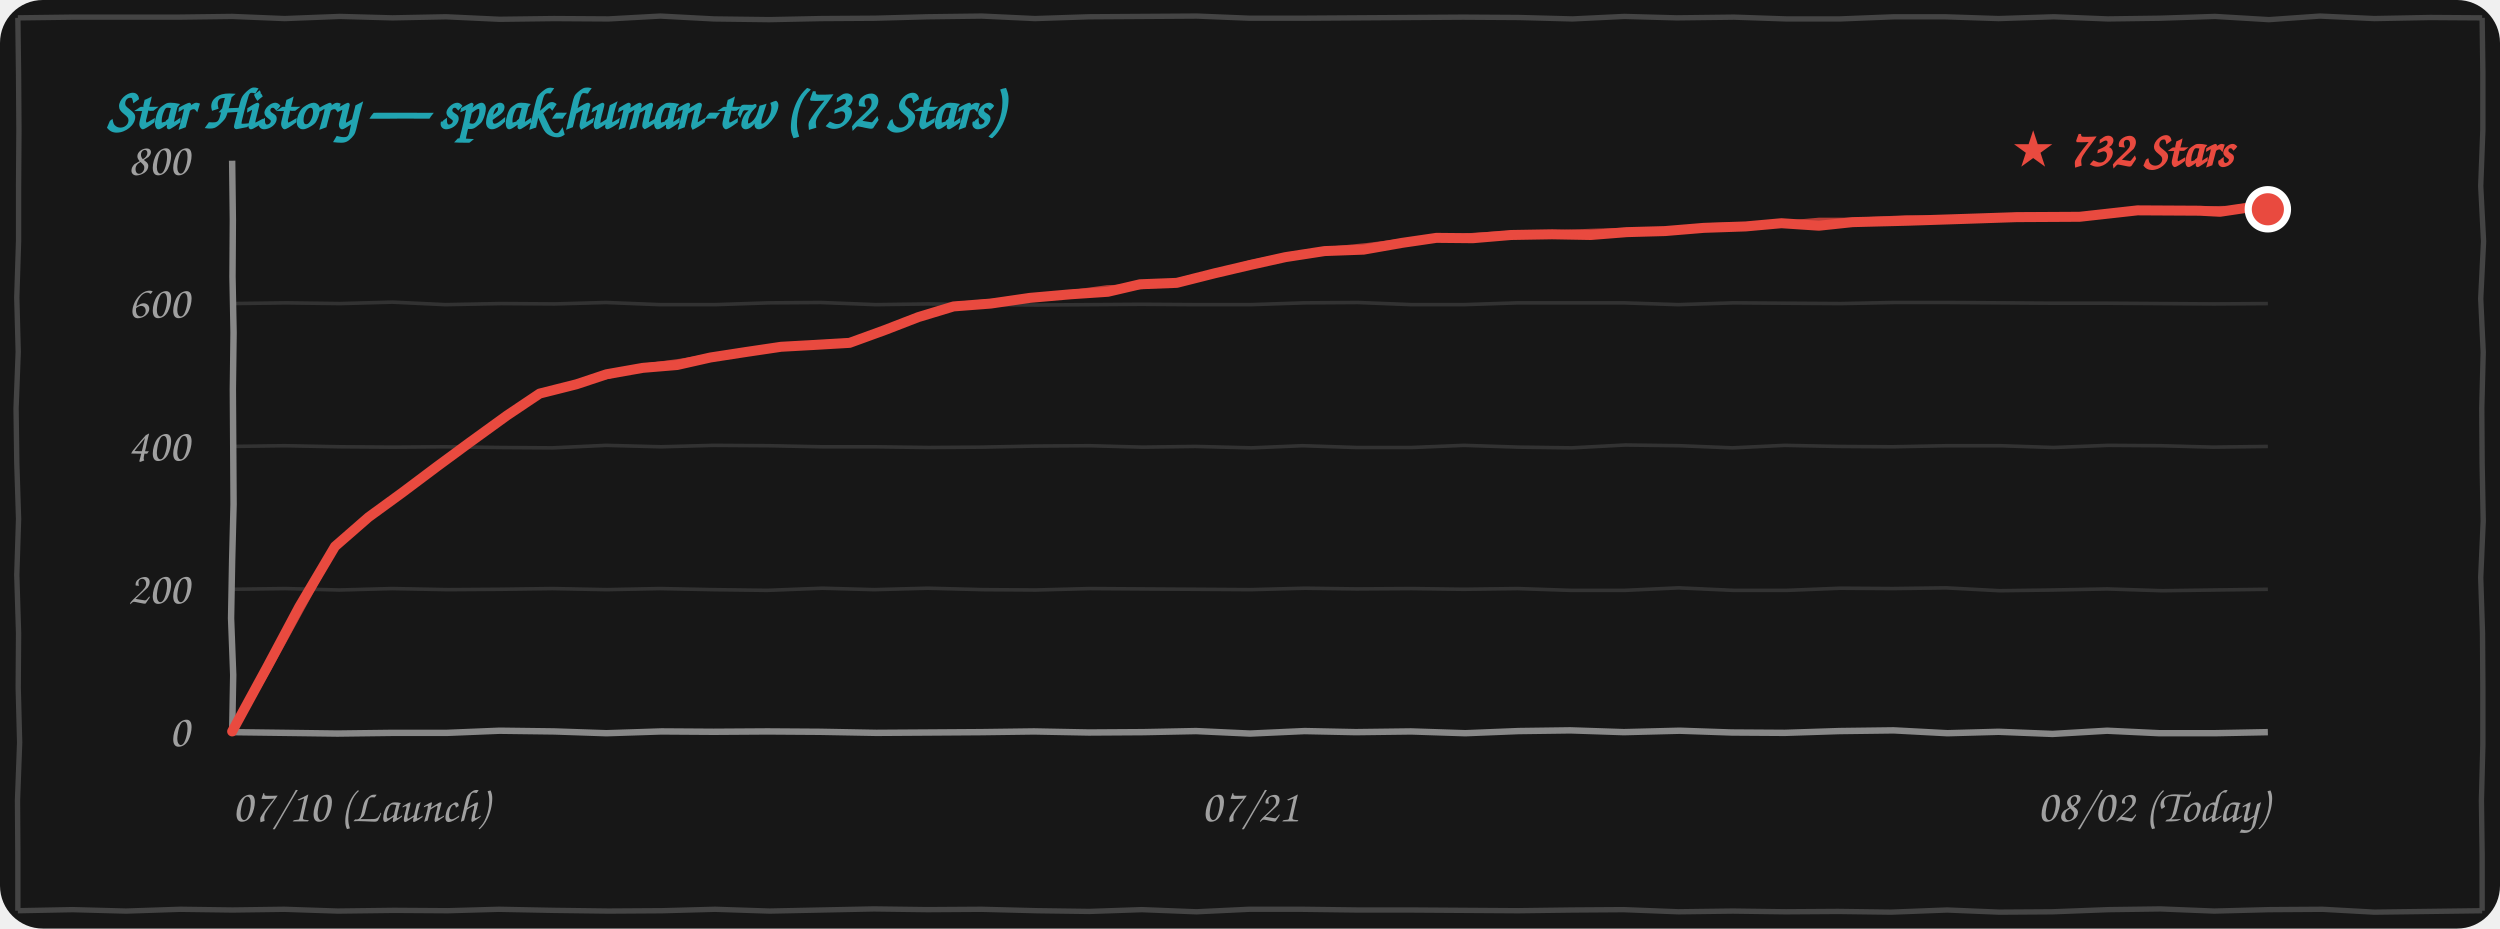
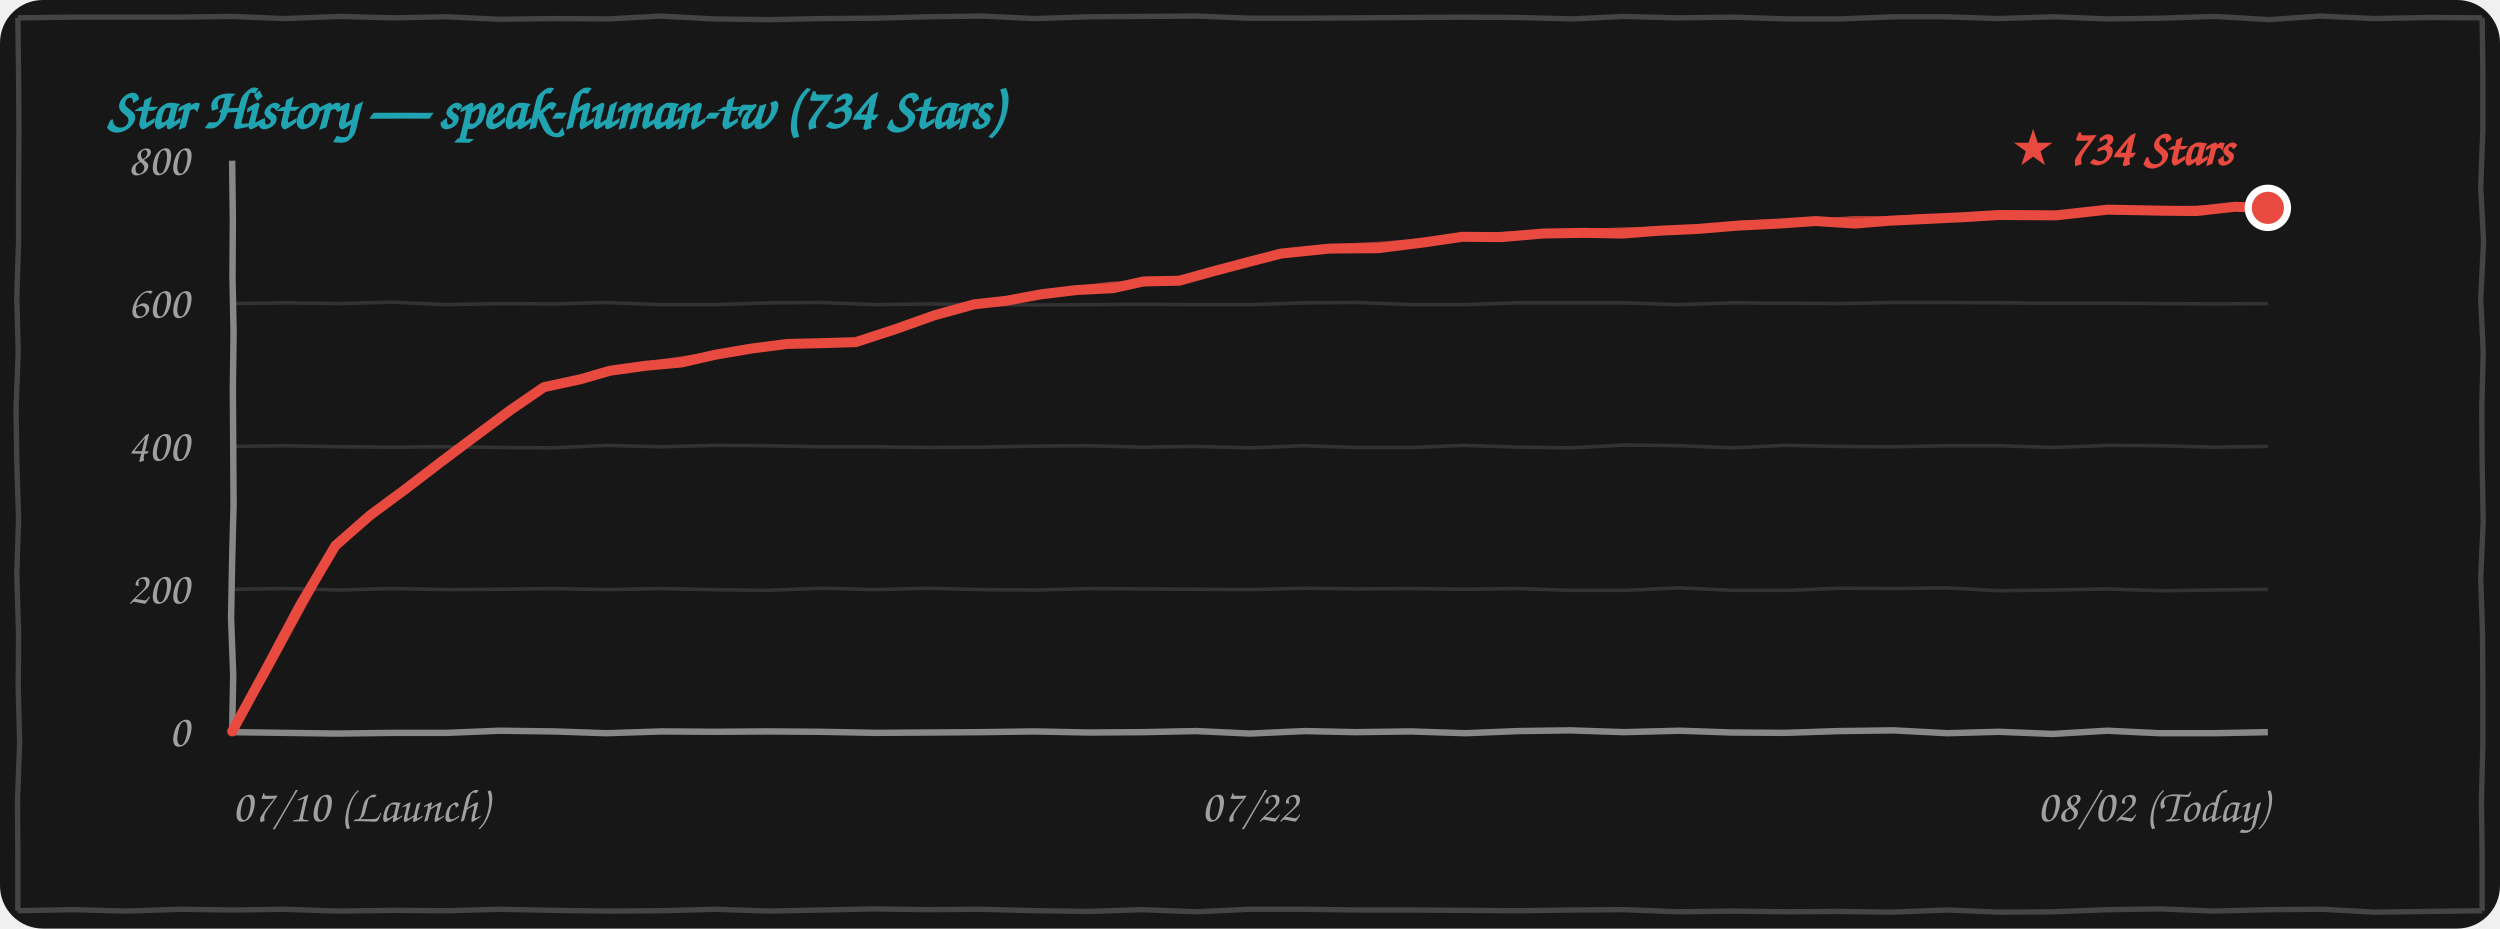
<svg xmlns="http://www.w3.org/2000/svg" width="100%" height="260" viewBox="0 0 700 260" fill="none">
  <style>
    .bg { fill: #171717; }
    .border-line { stroke: #444444; stroke-width: 1.5; fill: none; }
    .grid-line { stroke: rgba(255, 255, 255, 0.12); stroke-width: 1; fill: none; }
    .axis-line { stroke: #888888; stroke-width: 1.8; fill: none; }
    .text-font { font-family: "Comic Sans MS", "Chalkboard SE", "Comic Neue", "Caveat", cursive, sans-serif; }
    .text-muted { fill: #A0A0A0; font-size: 13px; }
    .text-title { fill: #21A4B1; font-size: 16px; font-weight: bold; }
    .text-tag { fill: #E94A3F; font-size: 14px; font-weight: bold; }
    .curve-main { stroke: #E94A3F; stroke-width: 2.8; fill: none; stroke-linecap: round; stroke-linejoin: round; }
    .curve-sub { stroke: #E94A3F; stroke-width: 1.5; opacity: 0.75; fill: none; stroke-linecap: round; stroke-linejoin: round; }

    @media (prefers-color-scheme: light) {
      .bg { fill: #FDFDFD; }
      .border-line { stroke: #222222; }
      .grid-line { stroke: rgba(0, 0, 0, 0.1); }
      .axis-line { stroke: #333333; }
      .text-muted { fill: #555555; }
    }
  </style>
  <rect width="700" height="260" rx="12" class="bg" />
  <path d="M 5.0,5.0 L 20.1,4.8 L 34.6,4.8 L 49.8,4.8 L 65.0,4.6 L 79.7,5.2 L 95.2,4.6 L 109.9,5.0 L 124.9,4.7 L 139.9,5.4 L 155.1,5.2 L 170.4,5.3 L 184.9,4.5 L 199.9,5.3 L 215.4,5.5 L 229.9,5.2 L 245.0,5.1 L 259.7,4.7 L 274.9,4.5 L 289.8,5.2 L 304.9,4.7 L 320.0,4.6 L 335.1,4.5 L 349.9,5.1 L 364.5,5.1 L 379.6,5.0 L 394.6,4.9 L 409.7,4.8 L 425.3,4.9 L 440.3,5.3 L 454.8,4.6 L 469.5,5.0 L 485.5,4.8 L 500.2,5.3 L 515.2,5.3 L 530.4,4.7 L 544.5,4.7 L 559.6,5.2 L 575.1,4.7 L 590.2,5.3 L 604.7,5.1 L 620.2,4.6 L 635.3,5.5 L 649.6,4.5 L 664.8,5.2 L 680.5,4.9 L 695.0,5.0 M 695.0,5.0 L 695.2,20.2 L 695.2,36.4 L 694.6,52.1 L 695.4,67.6 L 694.6,83.6 L 695.3,98.6 L 694.9,114.2 L 695.0,129.8 L 695.3,145.9 L 694.6,161.7 L 695.1,177.2 L 695.2,192.4 L 695.2,208.6 L 694.8,224.1 L 695.0,239.4 L 695.0,255.0 M 695.0,255.0 L 679.9,255.2 L 664.8,255.4 L 650.3,254.6 L 635.4,254.7 L 620.0,255.1 L 604.9,254.5 L 590.4,254.7 L 574.7,255.3 L 559.8,255.4 L 545.2,254.8 L 529.5,255.4 L 514.6,255.2 L 500.0,255.3 L 485.2,255.1 L 470.0,255.3 L 454.6,254.7 L 440.2,254.8 L 425.1,255.0 L 410.0,254.9 L 395.2,254.8 L 380.2,254.8 L 364.8,254.6 L 349.7,254.6 L 335.0,255.3 L 319.7,254.7 L 305.0,255.2 L 290.5,255.0 L 274.8,254.6 L 259.7,254.7 L 244.7,254.5 L 230.0,254.8 L 215.5,255.1 L 200.2,254.6 L 185.4,255.0 L 170.4,255.1 L 155.0,254.9 L 139.7,254.6 L 125.4,255.0 L 110.3,254.9 L 94.6,255.1 L 79.6,254.6 L 65.1,254.8 L 50.5,254.6 L 35.3,255.1 L 20.3,254.7 L 5.0,255.0 M 5.0,255.0 L 5.0,239.3 L 4.9,224.1 L 5.5,207.9 L 5.1,192.6 L 5.2,177.3 L 4.7,161.0 L 5.2,145.3 L 4.7,129.6 L 4.5,114.3 L 5.1,98.5 L 4.7,83.3 L 5.2,67.5 L 5.2,52.3 L 5.3,36.4 L 5.2,21.1 L 5.0,5.0" class="border-line" />
-   <text x="30" y="36" class="text-font text-title">Star History — speak-human-tw (732 Stars)</text>
+   <text x="30" y="36" class="text-font text-title">Star History — speak-human-tw (734 Stars)</text>
  <path d="M 65.0,165.0 L 79.9,164.8 L 95.0,165.2 L 109.8,164.8 L 125.4,165.1 L 140.0,165.0 L 154.7,164.8 L 169.9,165.1 L 184.8,164.8 L 199.7,165.1 L 214.8,165.3 L 230.3,164.7 L 244.8,165.1 L 259.8,164.7 L 275.3,165.1 L 290.0,165.2 L 305.2,164.8 L 319.7,164.9 L 334.9,165.0 L 350.2,165.1 L 365.4,164.7 L 379.9,164.9 L 395.3,164.8 L 409.8,165.0 L 424.9,164.8 L 439.8,165.3 L 455.0,165.3 L 470.0,164.6 L 485.4,165.3 L 500.4,165.3 L 515.3,164.7 L 530.0,164.8 L 544.9,164.6 L 559.9,165.4 L 574.8,165.2 L 590.0,164.9 L 605.4,165.4 L 620.0,165.2 L 635.0,165.0" class="grid-line" />
  <path d="M 65.0,125.0 L 79.7,124.8 L 95.4,125.1 L 110.0,125.2 L 124.6,125.1 L 140.0,125.3 L 154.7,125.4 L 169.7,124.7 L 185.1,125.1 L 199.8,124.7 L 215.3,124.8 L 230.1,125.1 L 244.9,125.1 L 260.0,125.3 L 274.8,125.2 L 289.8,124.9 L 305.1,124.8 L 319.9,125.2 L 334.7,125.0 L 350.4,125.4 L 364.7,124.8 L 379.8,125.3 L 395.3,125.3 L 409.9,124.7 L 425.3,125.2 L 440.1,125.4 L 455.1,124.6 L 470.3,124.8 L 485.1,125.4 L 499.7,124.7 L 514.7,125.0 L 529.8,125.1 L 545.2,124.8 L 560.1,124.8 L 575.0,125.3 L 590.3,124.7 L 604.9,124.8 L 619.6,125.2 L 635.0,125.0" class="grid-line" />
  <path d="M 65.0,85.0 L 80.1,84.8 L 95.2,85.0 L 109.9,84.6 L 124.7,85.3 L 140.3,85.0 L 155.3,85.1 L 169.7,84.7 L 184.8,85.3 L 200.2,85.3 L 215.3,84.8 L 229.8,84.7 L 245.2,85.3 L 259.9,85.1 L 274.7,85.3 L 290.3,85.4 L 305.2,85.3 L 319.6,85.2 L 334.9,85.3 L 350.2,85.3 L 365.2,84.8 L 380.2,84.7 L 395.3,85.3 L 409.8,85.3 L 425.0,84.8 L 440.2,84.8 L 454.6,84.8 L 469.9,85.3 L 485.4,84.8 L 500.1,84.9 L 515.4,85.0 L 530.4,84.7 L 545.4,84.7 L 560.4,84.8 L 574.7,84.9 L 590.2,84.9 L 605.1,85.0 L 619.9,85.1 L 635.0,85.0" class="grid-line" />
  <path d="M 65.0,205.0 L 79.8,205.2 L 94.5,205.4 L 110.0,205.2 L 125.2,205.2 L 139.9,204.6 L 155.2,204.8 L 169.8,205.3 L 185.2,204.8 L 199.8,204.9 L 214.9,204.8 L 229.6,204.9 L 245.4,205.2 L 260.4,205.1 L 274.8,205.0 L 289.5,204.8 L 304.9,205.1 L 320.2,205.0 L 334.9,204.7 L 350.0,205.4 L 365.3,204.7 L 379.6,205.0 L 395.1,204.8 L 410.3,205.3 L 425.2,204.7 L 439.7,204.5 L 454.7,205.0 L 470.3,204.6 L 484.9,205.1 L 499.7,205.2 L 515.0,204.7 L 530.2,204.5 L 545.3,205.3 L 559.6,204.9 L 574.7,205.5 L 590.0,204.6 L 604.7,205.3 L 620.0,205.3 L 635.0,205.0" class="axis-line" />
  <path d="M 65.0,45.0 L 65.2,61.5 L 65.1,77.5 L 65.4,93.1 L 65.2,109.0 L 65.3,125.0 L 65.4,141.2 L 65.0,156.8 L 64.7,173.1 L 65.3,189.0 L 65.0,205.0" class="axis-line" />
  <text x="53" y="209.0" class="text-font text-muted" text-anchor="end">0</text>
  <text x="53" y="169.0" class="text-font text-muted" text-anchor="end">200</text>
  <text x="53" y="129.0" class="text-font text-muted" text-anchor="end">400</text>
  <text x="53" y="89.0" class="text-font text-muted" text-anchor="end">600</text>
  <text x="53" y="49.0" class="text-font text-muted" text-anchor="end">800</text>
  <text x="65" y="230" class="text-font text-muted" text-anchor="start">07/10 (Launch)</text>
-   <text x="350" y="230" class="text-font text-muted" text-anchor="middle">07/21</text>
+   <text x="350" y="230" class="text-font text-muted" text-anchor="middle">07/22</text>
  <text x="635" y="230" class="text-font text-muted" text-anchor="end">08/02 (Today)</text>
-   <path d="M 65.0,204.8 L 74.8,186.8 L 83.8,169.9 L 93.8,153.0 M 93.8,153.0 L 103.2,144.8 L 112.4,138.1 L 122.4,130.6 M 122.4,130.6 L 131.5,123.9 L 142.0,116.3 L 151.1,110.2 M 151.1,110.2 L 161.4,107.6 L 169.8,104.8 L 180.0,103.0 M 180.0,103.0 L 189.6,102.2 L 198.9,100.1 L 208.6,98.6 M 208.6,98.6 L 218.7,97.1 L 227.7,96.6 L 237.9,96.0 M 237.9,96.0 L 247.8,92.4 L 257.1,88.8 L 267.0,85.8 M 267.0,85.8 L 277.4,85.0 L 288.4,83.4 L 299.8,82.4 M 299.8,82.4 L 310.2,81.7 L 319.2,79.6 L 329.5,79.2 M 329.5,79.2 L 340.2,76.5 L 350.0,74.2 L 359.9,72.0 M 359.9,72.0 L 370.9,70.3 L 381.8,69.9 L 392.6,68.0 M 392.6,68.0 L 402.2,66.6 L 412.4,66.7 L 423.1,65.8 M 423.1,65.8 L 434.6,65.6 L 445.4,65.8 L 455.5,65.0 M 455.5,65.0 L 466.2,64.7 L 477.1,63.8 L 488.8,63.4 M 488.8,63.4 L 498.8,62.5 L 509.3,63.2 L 518.7,62.2 M 518.7,62.2 L 534.4,61.8 L 549.7,61.3 L 564.6,60.8 M 564.6,60.8 L 582.3,60.7 L 598.5,58.9 L 615.9,59.0 M 615.9,59.0 L 621.6,59.3 L 629.0,58.2 L 635.0,58.6" class="curve-main" />
-   <path d="M 65.5,204.3 L 75.3,187.2 L 85.1,169.3 L 94.3,152.5 M 94.3,152.5 L 103.3,144.7 L 113.5,137.6 L 122.9,130.1 M 122.9,130.1 L 132.8,123.5 L 141.9,116.1 L 151.6,109.7 M 151.6,109.7 L 161.6,107.4 L 171.2,105.1 L 180.5,102.5 M 180.5,102.5 L 190.4,101.2 L 199.9,99.6 L 209.1,98.1 M 209.1,98.1 L 218.4,97.0 L 228.2,96.1 L 238.4,95.5 M 238.4,95.5 L 247.8,92.6 L 257.9,88.8 L 267.5,85.3 M 267.5,85.3 L 278.9,84.3 L 289.4,83.2 L 300.3,81.9 M 300.3,81.9 L 310.0,80.6 L 319.8,80.2 L 330.0,78.7 M 330.0,78.7 L 340.6,76.3 L 350.0,73.6 L 360.4,71.5 M 360.4,71.5 L 371.2,69.9 L 382.7,68.8 L 393.1,67.5 M 393.1,67.5 L 403.6,66.7 L 413.0,65.9 L 423.6,65.3 M 423.6,65.3 L 433.9,65.3 L 445.4,64.8 L 456.0,64.5 M 456.0,64.5 L 467.0,64.4 L 478.6,63.2 L 489.3,62.9 M 489.3,62.9 L 499.1,62.6 L 509.3,61.7 L 519.2,61.7 M 519.2,61.7 L 533.9,61.0 L 549.3,61.2 L 565.1,60.3 M 565.1,60.3 L 582.6,60.2 L 598.9,59.1 L 616.4,58.5 M 616.4,58.5 L 622.7,58.4 L 628.9,58.6 L 635.5,58.1" class="curve-sub" />
-   <circle cx="635.0" cy="58.6" r="5.5" fill="#E94A3F" stroke="#FFFFFF" stroke-width="2" />
-   <text x="625.0" y="46.6" class="text-font text-tag" text-anchor="end">★ 732 Stars</text>
+   <path d="M 65.0,204.8 L 74.8,186.8 L 83.9,169.7 L 93.9,152.8 M 93.9,152.8 L 103.6,144.3 L 113.2,137.2 L 123.4,129.4 M 123.4,129.4 L 132.6,122.5 L 143.1,114.7 L 152.3,108.4 M 152.3,108.4 L 162.5,106.2 L 170.8,103.8 L 180.9,102.4 M 180.9,102.4 L 190.8,101.5 L 200.4,99.3 L 210.4,97.6 M 210.4,97.6 L 220.4,96.3 L 229.4,96.1 L 239.6,95.8 M 239.6,95.8 L 250.9,92.1 L 261.6,88.3 L 272.8,85.2 M 272.8,85.2 L 281.9,84.2 L 291.5,82.4 L 301.5,81.2 M 301.5,81.2 L 311.6,80.7 L 320.2,78.8 L 330.2,78.6 M 330.2,78.6 L 340.3,75.8 L 349.4,73.4 L 358.7,71.0 M 358.7,71.0 L 372.3,69.6 L 385.9,69.5 L 399.3,67.8 M 399.3,67.8 L 409.5,66.3 L 420.4,66.4 L 431.9,65.4 M 431.9,65.4 L 443.5,65.2 L 454.4,65.4 L 464.6,64.6 M 464.6,64.6 L 475.4,64.1 L 486.3,63.2 L 498.1,62.6 M 498.1,62.6 L 508.4,61.9 L 519.4,62.6 L 529.1,61.8 M 529.1,61.8 L 539.7,61.3 L 549.9,60.8 L 559.7,60.2 M 559.7,60.2 L 575.7,60.3 L 590.2,58.7 L 605.9,59.0 M 605.9,59.0 L 615.0,59.1 L 625.7,57.9 L 635.0,58.2" class="curve-main" />
+   <path d="M 65.5,204.3 L 75.4,187.2 L 85.2,169.2 L 94.4,152.3 M 94.4,152.3 L 103.7,144.2 L 114.3,136.7 L 123.9,128.9 M 123.9,128.9 L 133.9,122.1 L 143.0,114.5 L 152.8,107.9 M 152.8,107.9 L 162.7,106.0 L 172.2,104.1 L 181.4,101.9 M 181.4,101.9 L 191.6,100.4 L 201.4,98.8 L 210.9,97.1 M 210.9,97.1 L 220.2,96.2 L 229.9,95.7 L 240.1,95.3 M 240.1,95.3 L 250.9,92.2 L 262.4,88.3 L 273.3,84.7 M 273.3,84.7 L 283.4,83.5 L 292.5,82.2 L 302.0,80.7 M 302.0,80.7 L 311.4,79.6 L 320.8,79.4 L 330.7,78.1 M 330.7,78.1 L 340.6,75.5 L 349.5,72.8 L 359.2,70.5 M 359.2,70.5 L 372.6,69.1 L 386.8,68.4 L 399.8,67.3 M 399.8,67.3 L 411.0,66.4 L 421.1,65.6 L 432.4,64.9 M 432.4,64.9 L 442.8,64.9 L 454.4,64.4 L 465.1,64.1 M 465.1,64.1 L 476.2,63.9 L 487.8,62.5 L 498.6,62.1 M 498.6,62.1 L 508.7,62.0 L 519.4,61.2 L 529.6,61.3 M 529.6,61.3 L 539.3,60.6 L 549.5,60.7 L 560.2,59.7 M 560.2,59.7 L 576.0,59.8 L 590.6,58.9 L 606.4,58.5 M 606.4,58.5 L 616.1,58.3 L 625.6,58.4 L 635.5,57.7" class="curve-sub" />
+   <circle cx="635.0" cy="58.2" r="5.5" fill="#E94A3F" stroke="#FFFFFF" stroke-width="2" />
+   <text x="625.0" y="46.2" class="text-font text-tag" text-anchor="end">★ 734 Stars</text>
</svg>
